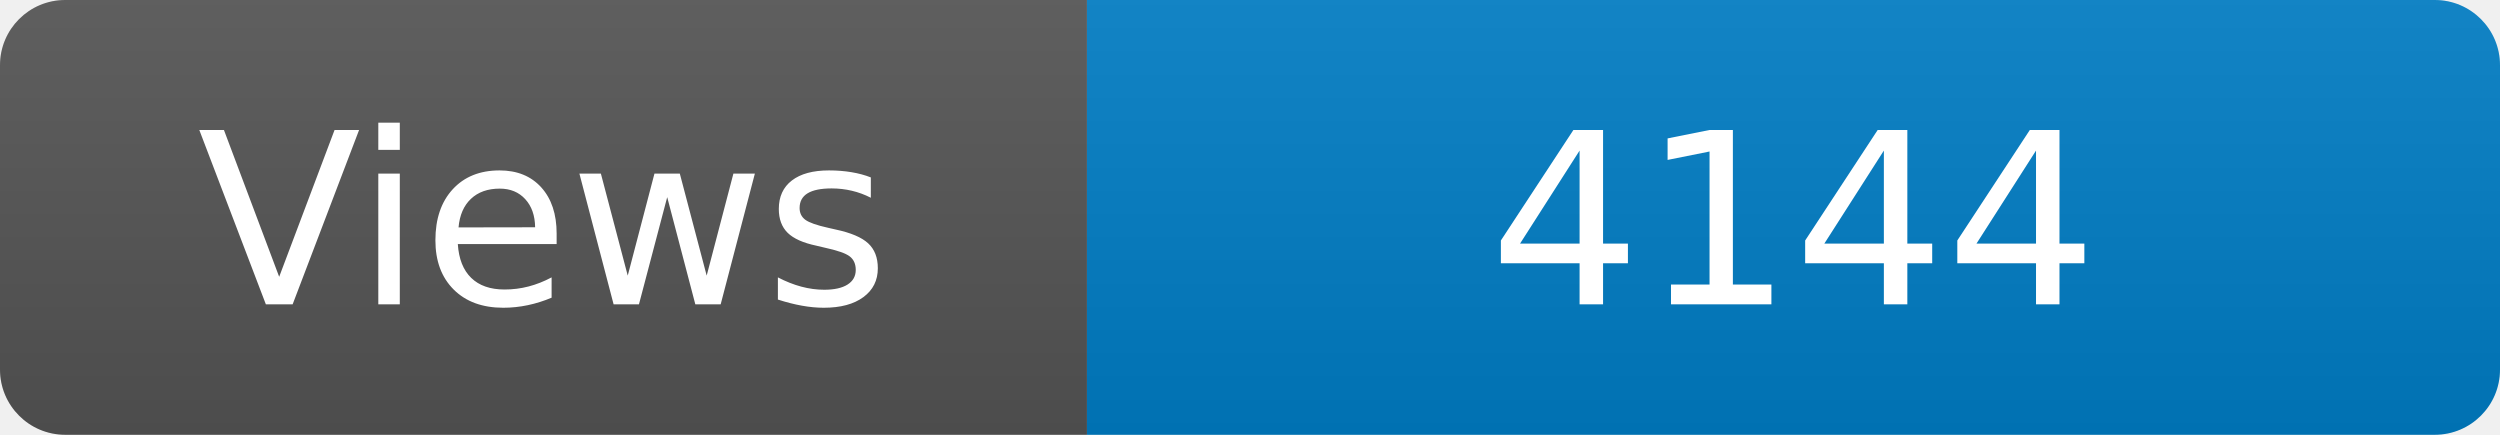
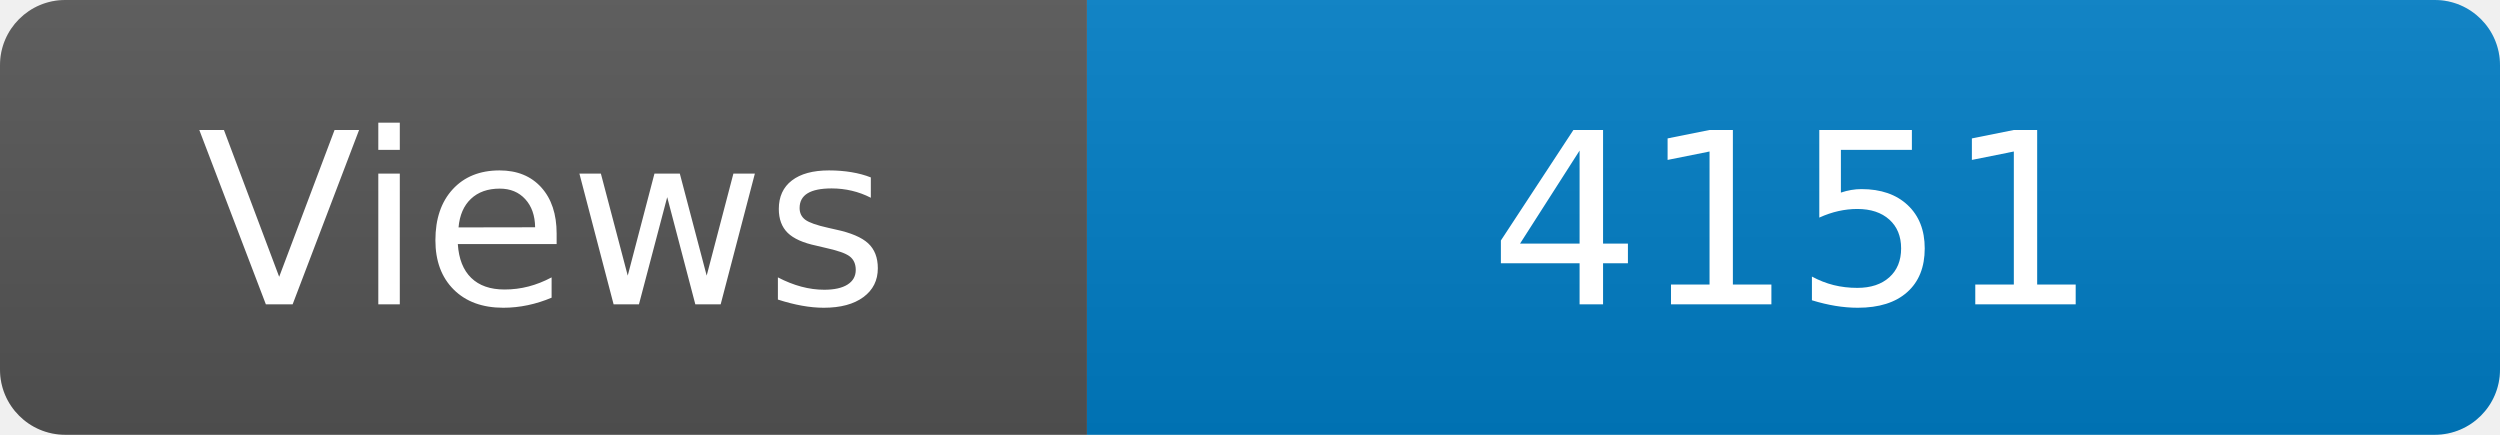
<svg xmlns="http://www.w3.org/2000/svg" width="115" height="20" role="img" aria-label="Maintained?: yes">
  <linearGradient id="s" x2="0" y2="100%">
    <stop offset="0" stop-color="#bbb" stop-opacity=".1" />
    <stop offset="1" stop-opacity=".1" />
  </linearGradient>
  <clipPath id="r">
    <rect width="115" height="20" rx="3" fill="#fff" />
  </clipPath>
  <g clip-path="url(#r)">
    <rect width="50" height="20" fill="#555" />
    <rect x="50" width="160" height="20" fill="#007ec6" />
    <rect width="115" height="20" fill="url(#s)" />
  </g>
  <g fill="#fff" text-anchor="middle" font-family="Verdana,Geneva,DejaVu Sans,sans-serif" font-size="110">
    <text x="250" y="140" transform="scale(.1)" fill="#fff">Views</text>
-     <text x="825" y="140" transform="scale(.1)" fill="#fff">4144</text>
+     <text x="825" y="140" transform="scale(.1)" fill="#fff">4151</text>
  </g>
</svg>
